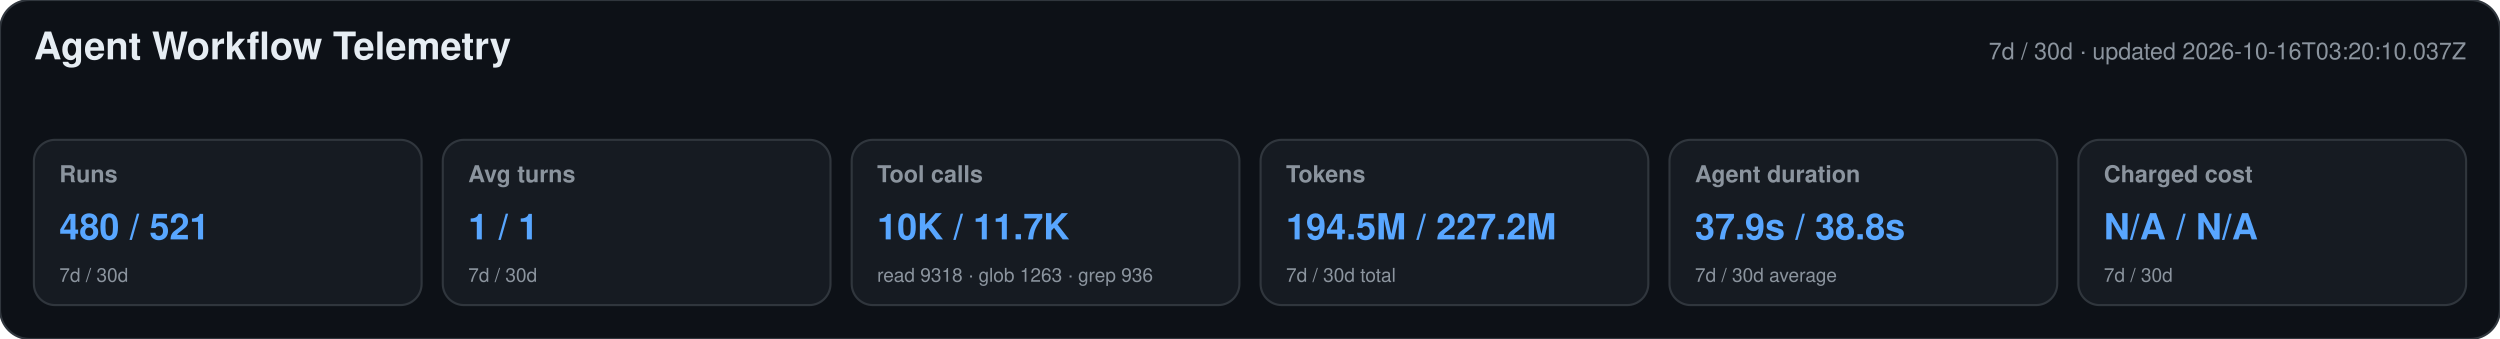
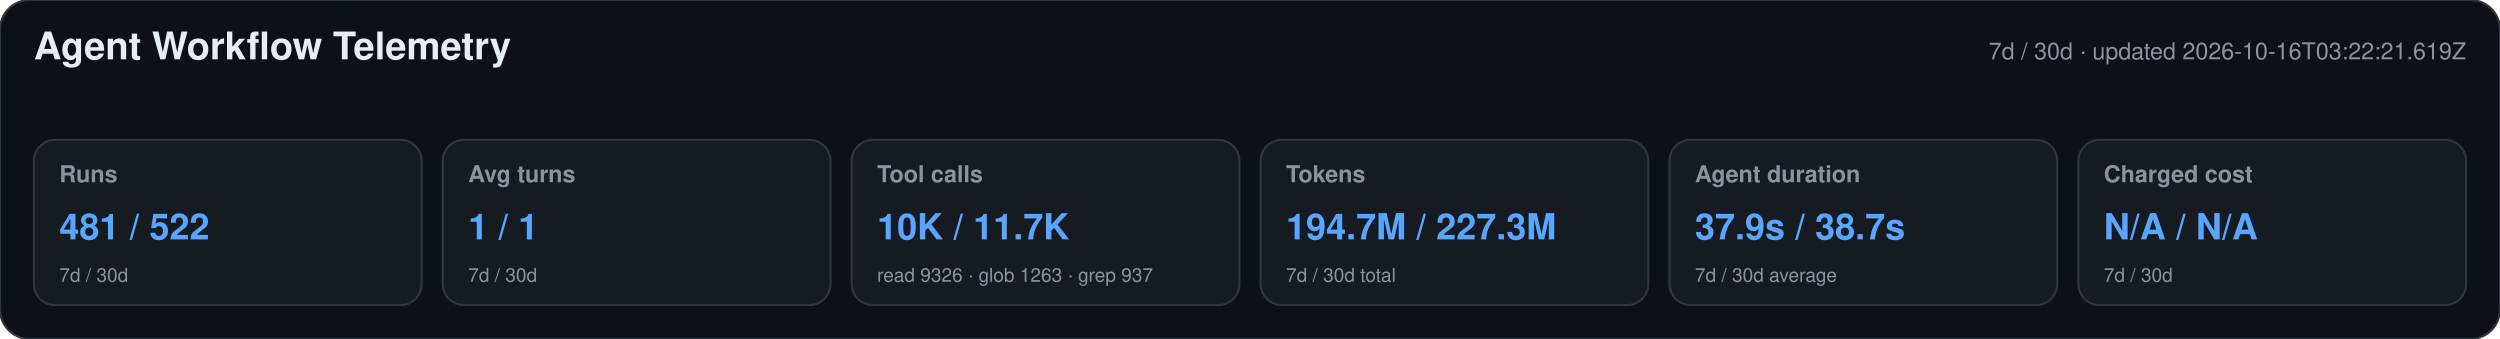
<svg xmlns="http://www.w3.org/2000/svg" width="1180" height="160" viewBox="0 0 1180 160" role="img" aria-labelledby="title desc">
  <style>text{font-family:-apple-system,BlinkMacSystemFont,"Segoe UI",Helvetica,Arial,sans-serif}.heading{font-size:18px;font-weight:650;fill:#e6edf3}.meta,.label,.secondary{fill:#8b949e}.meta,.label{font-size:11px}.label{font-weight:600}.primary{font-size:17px;font-weight:700;fill:#58a6ff}.secondary{font-size:9px}</style>
  <rect width="1180" height="160" rx="14" fill="#0d1117" stroke="#30363d" />
  <text x="16" y="28" class="heading">Agent Workflow Telemetry</text>
-   <text x="1164" y="28" text-anchor="end" class="meta">7d / 30d · updated 2026-10-16T03:20:10.037Z</text>
+   <text x="1164" y="28" text-anchor="end" class="meta">7d / 30d · updated 2026-10-16T03:22:21.619Z</text>
  <g>
    <rect x="16" y="66" width="183" height="78" rx="10" fill="#161b22" stroke="#30363d" />
    <text x="28" y="86" class="label">Runs</text>
-     <text x="28" y="113" class="primary">480 / 521</text>
+     <text x="28" y="113" class="primary">481 / 522</text>
    <text x="28" y="133" class="secondary">7d / 30d</text>
  </g>
  <g>
    <rect x="209" y="66" width="183" height="78" rx="10" fill="#161b22" stroke="#30363d" />
    <text x="221" y="86" class="label">Avg turns</text>
    <text x="221" y="113" class="primary">1 / 1</text>
    <text x="221" y="133" class="secondary">7d / 30d</text>
  </g>
  <g>
    <rect x="402" y="66" width="183" height="78" rx="10" fill="#161b22" stroke="#30363d" />
    <text x="414" y="86" class="label">Tool calls</text>
    <text x="414" y="113" class="primary">10K / 11.7K</text>
-     <text x="414" y="133" class="secondary">read 9318 · glob 1263 · grep 936</text>
+     <text x="414" y="133" class="secondary">read 9326 · glob 1263 · grep 937</text>
  </g>
  <g>
    <rect x="595" y="66" width="183" height="78" rx="10" fill="#161b22" stroke="#30363d" />
    <text x="607" y="86" class="label">Tokens</text>
-     <text x="607" y="113" class="primary">194.5M / 227.2M</text>
+     <text x="607" y="113" class="primary">194.7M / 227.3M</text>
    <text x="607" y="133" class="secondary">7d / 30d total</text>
  </g>
  <g>
    <rect x="788" y="66" width="183" height="78" rx="10" fill="#161b22" stroke="#30363d" />
    <text x="800" y="86" class="label">Agent duration</text>
-     <text x="800" y="113" class="primary">37.9s / 38.8s</text>
+     <text x="800" y="113" class="primary">37.9s / 38.7s</text>
    <text x="800" y="133" class="secondary">7d / 30d average</text>
  </g>
  <g>
    <rect x="981" y="66" width="183" height="78" rx="10" fill="#161b22" stroke="#30363d" />
    <text x="993" y="86" class="label">Charged cost</text>
    <text x="993" y="113" class="primary">N/A / N/A</text>
    <text x="993" y="133" class="secondary">7d / 30d</text>
  </g>
</svg>
